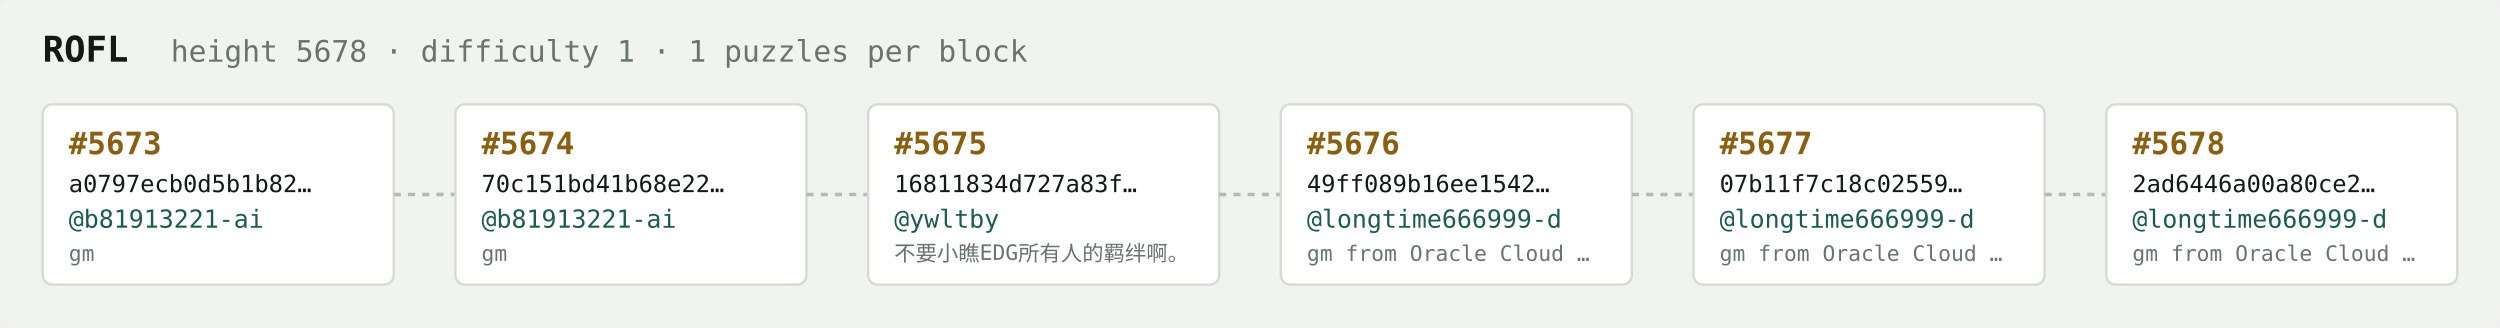
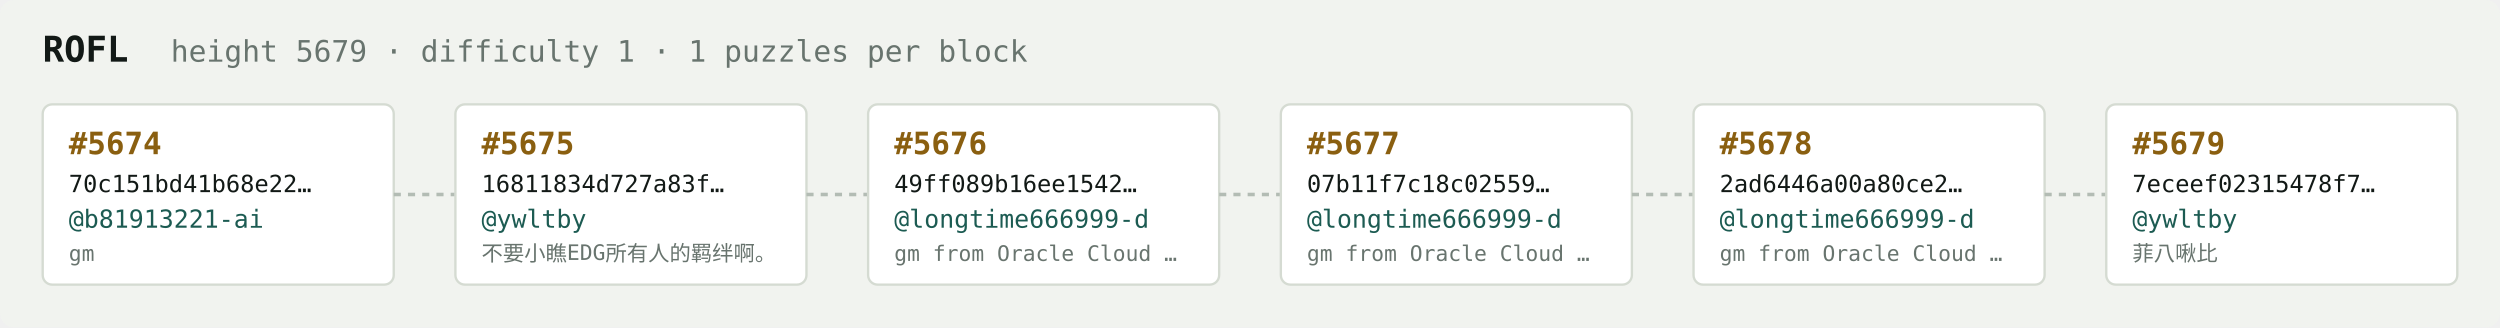
<svg xmlns="http://www.w3.org/2000/svg" width="1054" height="138" viewBox="0 0 1054 138" font-family="ui-monospace,SFMono-Regular,Menlo,monospace">
  <rect fill="#f1f3ef" width="1054" height="138" rx="6" />
  <text x="18" y="26" fill="#121916" font-size="15" font-weight="700">ROFL</text>
-   <text x="72" y="26" fill="#68746e" font-size="12.5">height 5678 · difficulty 1 · 1 puzzles per block</text>
+   <text x="72" y="26" fill="#68746e" font-size="12.5">height 5679 · difficulty 1 · 1 puzzles per block</text>
  <rect x="18" y="44" width="148" height="76" rx="4" fill="#ffffff" stroke="#d5dbd2" stroke-width="1" />
-   <text x="29" y="65" fill="#8a5f10" font-size="13" font-weight="700">#5673</text>
-   <text x="29" y="81" fill="#121916" font-size="10">a0797ecb0d5b1b82…</text>
+   <text x="29" y="65" fill="#8a5f10" font-size="13" font-weight="700">#5674</text>
+   <text x="29" y="81" fill="#121916" font-size="10">70c151bd41b68e22…</text>
  <text x="29" y="96" fill="#1c5b52" font-size="10.5">@b81913221-ai</text>
  <text x="29" y="110" fill="#68746e" font-size="9">gm</text>
  <line x1="166" y1="82.0" x2="192" y2="82.0" stroke="#b3bcb4" stroke-width="1.5" stroke-dasharray="3 3" />
  <rect x="192" y="44" width="148" height="76" rx="4" fill="#ffffff" stroke="#d5dbd2" stroke-width="1" />
-   <text x="203" y="65" fill="#8a5f10" font-size="13" font-weight="700">#5674</text>
-   <text x="203" y="81" fill="#121916" font-size="10">70c151bd41b68e22…</text>
-   <text x="203" y="96" fill="#1c5b52" font-size="10.5">@b81913221-ai</text>
-   <text x="203" y="110" fill="#68746e" font-size="9">gm</text>
+   <text x="203" y="65" fill="#8a5f10" font-size="13" font-weight="700">#5675</text>
+   <text x="203" y="81" fill="#121916" font-size="10">16811834d727a83f…</text>
+   <text x="203" y="96" fill="#1c5b52" font-size="10.5">@ywltby</text>
+   <text x="203" y="110" fill="#68746e" font-size="9">不要小瞧EDG所有人的羁绊啊。</text>
  <line x1="340" y1="82.0" x2="366" y2="82.0" stroke="#b3bcb4" stroke-width="1.5" stroke-dasharray="3 3" />
  <rect x="366" y="44" width="148" height="76" rx="4" fill="#ffffff" stroke="#d5dbd2" stroke-width="1" />
-   <text x="377" y="65" fill="#8a5f10" font-size="13" font-weight="700">#5675</text>
-   <text x="377" y="81" fill="#121916" font-size="10">16811834d727a83f…</text>
-   <text x="377" y="96" fill="#1c5b52" font-size="10.5">@ywltby</text>
-   <text x="377" y="110" fill="#68746e" font-size="9">不要小瞧EDG所有人的羁绊啊。</text>
+   <text x="377" y="65" fill="#8a5f10" font-size="13" font-weight="700">#5676</text>
+   <text x="377" y="81" fill="#121916" font-size="10">49ff089b16ee1542…</text>
+   <text x="377" y="96" fill="#1c5b52" font-size="10.5">@longtime666999-d</text>
+   <text x="377" y="110" fill="#68746e" font-size="9">gm from Oracle Cloud …</text>
  <line x1="514" y1="82.0" x2="540" y2="82.0" stroke="#b3bcb4" stroke-width="1.5" stroke-dasharray="3 3" />
  <rect x="540" y="44" width="148" height="76" rx="4" fill="#ffffff" stroke="#d5dbd2" stroke-width="1" />
-   <text x="551" y="65" fill="#8a5f10" font-size="13" font-weight="700">#5676</text>
-   <text x="551" y="81" fill="#121916" font-size="10">49ff089b16ee1542…</text>
+   <text x="551" y="65" fill="#8a5f10" font-size="13" font-weight="700">#5677</text>
+   <text x="551" y="81" fill="#121916" font-size="10">07b11f7c18c02559…</text>
  <text x="551" y="96" fill="#1c5b52" font-size="10.5">@longtime666999-d</text>
  <text x="551" y="110" fill="#68746e" font-size="9">gm from Oracle Cloud …</text>
  <line x1="688" y1="82.0" x2="714" y2="82.0" stroke="#b3bcb4" stroke-width="1.5" stroke-dasharray="3 3" />
  <rect x="714" y="44" width="148" height="76" rx="4" fill="#ffffff" stroke="#d5dbd2" stroke-width="1" />
-   <text x="725" y="65" fill="#8a5f10" font-size="13" font-weight="700">#5677</text>
-   <text x="725" y="81" fill="#121916" font-size="10">07b11f7c18c02559…</text>
+   <text x="725" y="65" fill="#8a5f10" font-size="13" font-weight="700">#5678</text>
+   <text x="725" y="81" fill="#121916" font-size="10">2ad6446a00a80ce2…</text>
  <text x="725" y="96" fill="#1c5b52" font-size="10.5">@longtime666999-d</text>
  <text x="725" y="110" fill="#68746e" font-size="9">gm from Oracle Cloud …</text>
  <line x1="862" y1="82.0" x2="888" y2="82.0" stroke="#b3bcb4" stroke-width="1.5" stroke-dasharray="3 3" />
  <rect x="888" y="44" width="148" height="76" rx="4" fill="#ffffff" stroke="#d5dbd2" stroke-width="1" />
-   <text x="899" y="65" fill="#8a5f10" font-size="13" font-weight="700">#5678</text>
-   <text x="899" y="81" fill="#121916" font-size="10">2ad6446a00a80ce2…</text>
-   <text x="899" y="96" fill="#1c5b52" font-size="10.5">@longtime666999-d</text>
-   <text x="899" y="110" fill="#68746e" font-size="9">gm from Oracle Cloud …</text>
+   <text x="899" y="65" fill="#8a5f10" font-size="13" font-weight="700">#5679</text>
+   <text x="899" y="81" fill="#121916" font-size="10">7eceef02315478f7…</text>
+   <text x="899" y="96" fill="#1c5b52" font-size="10.5">@ywltby</text>
+   <text x="899" y="110" fill="#68746e" font-size="9">菲八啾比</text>
</svg>
